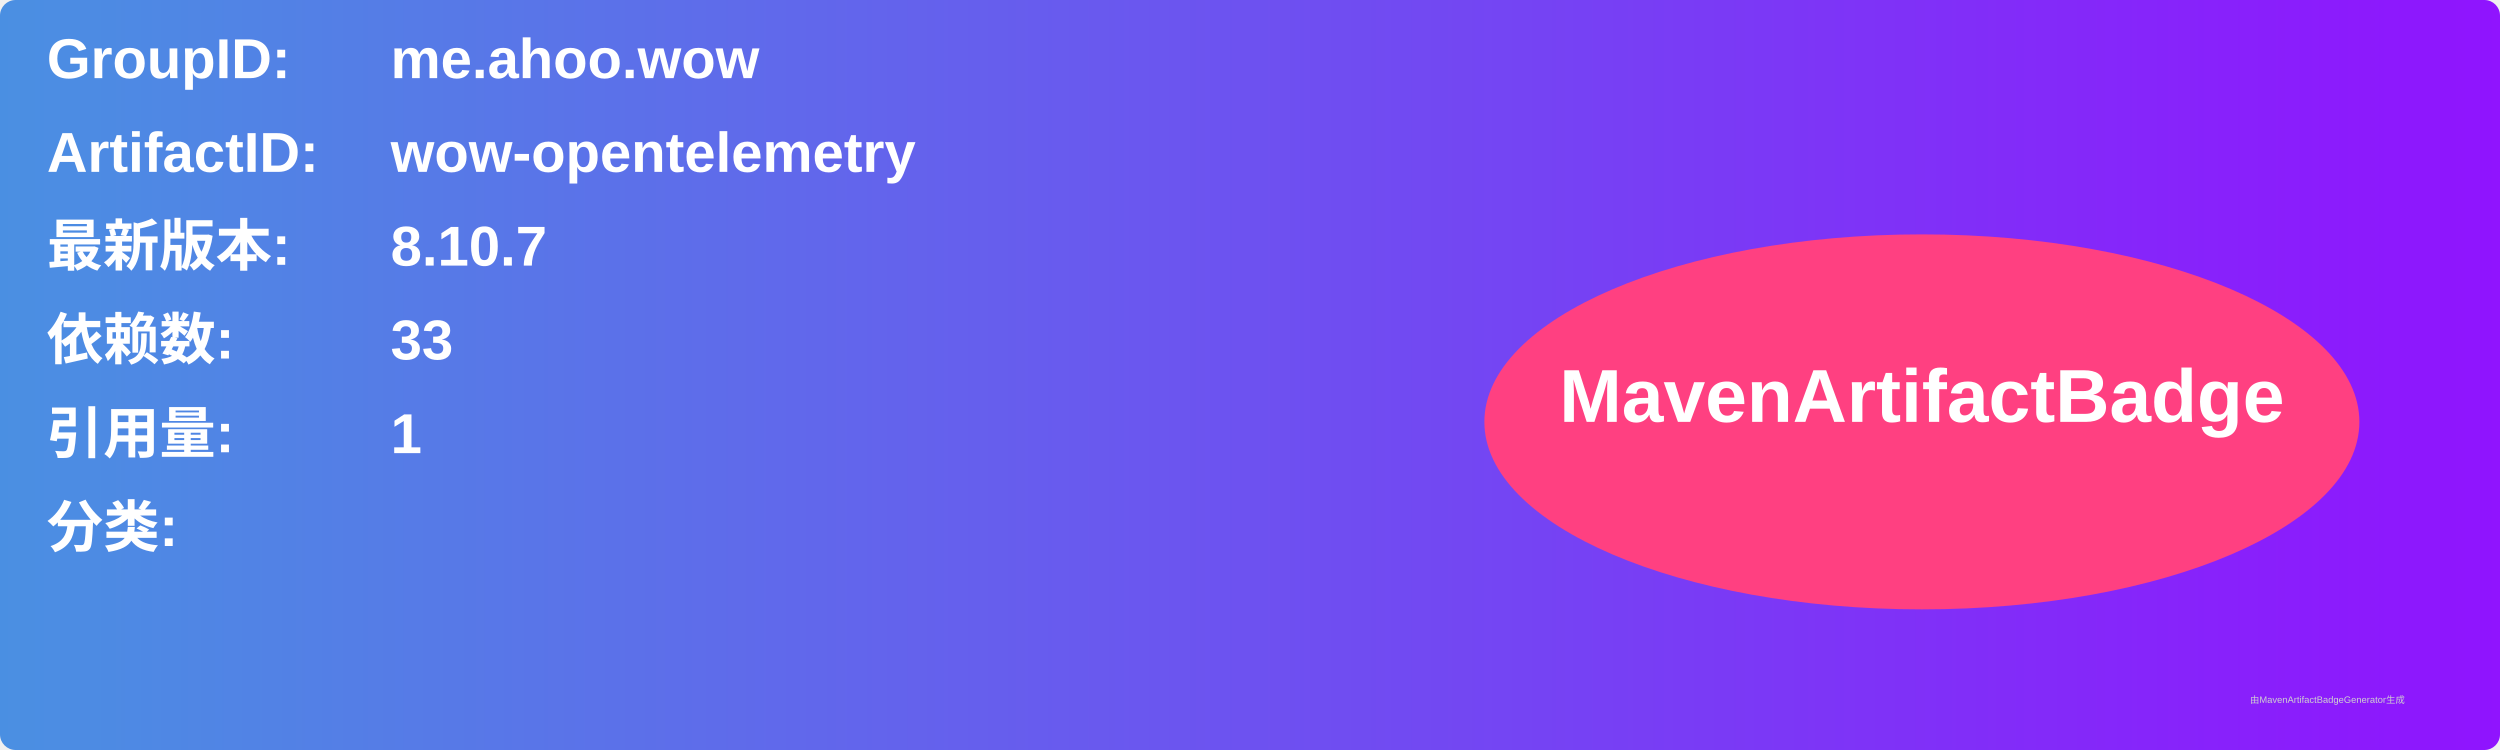
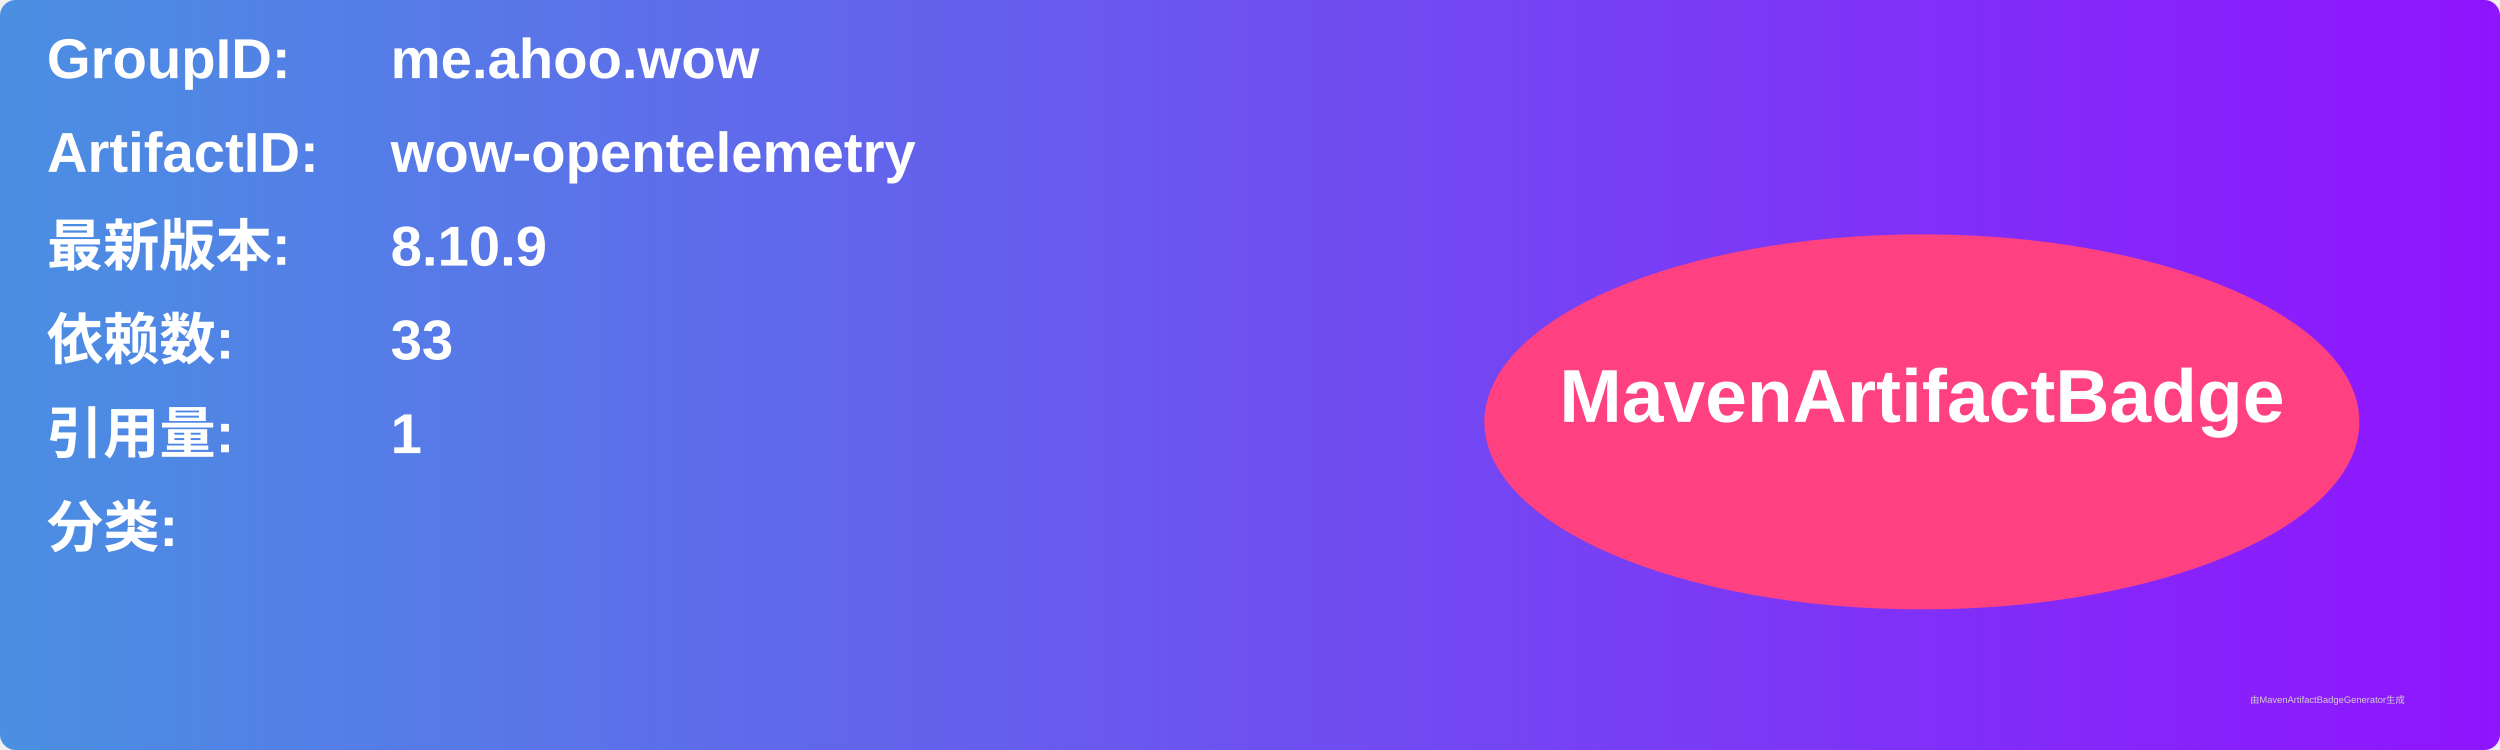
<svg xmlns="http://www.w3.org/2000/svg" width="800" height="240" viewBox="0 0 800 240">
  <linearGradient id="grad" x1="0%" y1="0%" x2="100%" y2="0%">
    <stop offset="0%" stop-color="#4a90e2" />
    <stop offset="100%" stop-color="#9013fe" />
  </linearGradient>
  <rect width="100%" height="100%" rx="5" ry="5" fill="url(#grad)" />
  <g transform="translate(15, 15)">
    <text x="0" y="10" font-family="Arial" font-size="18" fill="white" font-weight="bold" width="260">GroupID:</text>
    <text x="110" y="10" font-family="Arial" font-size="18" fill="white" font-weight="bold" width="460">me.ahoo.wow</text>
    <text x="0" y="40" font-family="Arial" font-size="18" fill="white" font-weight="bold" width="260">ArtifactID:</text>
    <text x="110" y="40" font-family="Arial" font-size="18" fill="white" font-weight="bold" width="460">wow-opentelemetry</text>
    <text x="0" y="70" font-family="Arial" font-size="18" fill="white" font-weight="bold">最新版本:</text>
    <text x="110" y="70" font-family="Arial" font-size="18" fill="white" font-weight="bold">
-       <tspan font-weight="bold">8.10.7</tspan>
+       <tspan font-weight="bold">8.10.9</tspan>
    </text>
    <text x="0" y="100" font-family="Arial" font-size="18" fill="white" font-weight="bold">依赖数: </text>
    <text x="110" y="100" font-family="Arial" font-size="18" fill="white">
      <tspan font-weight="bold">33</tspan>
    </text>
    <text x="0" y="130" font-family="Arial" font-size="18" fill="white" font-weight="bold">引用量: </text>
    <text x="110" y="130" font-family="Arial" font-size="18" fill="white">
      <tspan font-weight="bold">1</tspan>
    </text>
    <text x="0" y="160" font-family="Arial" font-size="18" fill="white" font-weight="bold">分类:</text>
    <text x="10" y="190" font-family="Arial" font-size="10" fill="white">
      <tspan font-weight="bold" />
    </text>
    <ellipse cx="600" cy="120" rx="140" ry="60" fill="#ff4081" />
    <text x="600" y="120" text-anchor="middle" font-family="Arial" font-size="24" fill="white" font-weight="bold">MavenArtifactBadge</text>
  </g>
  <text x="720" y="225" font-family="Arial" font-size="3" fill="#d0d0d0">由MavenArtifactBadgeGenerator生成</text>
</svg>
